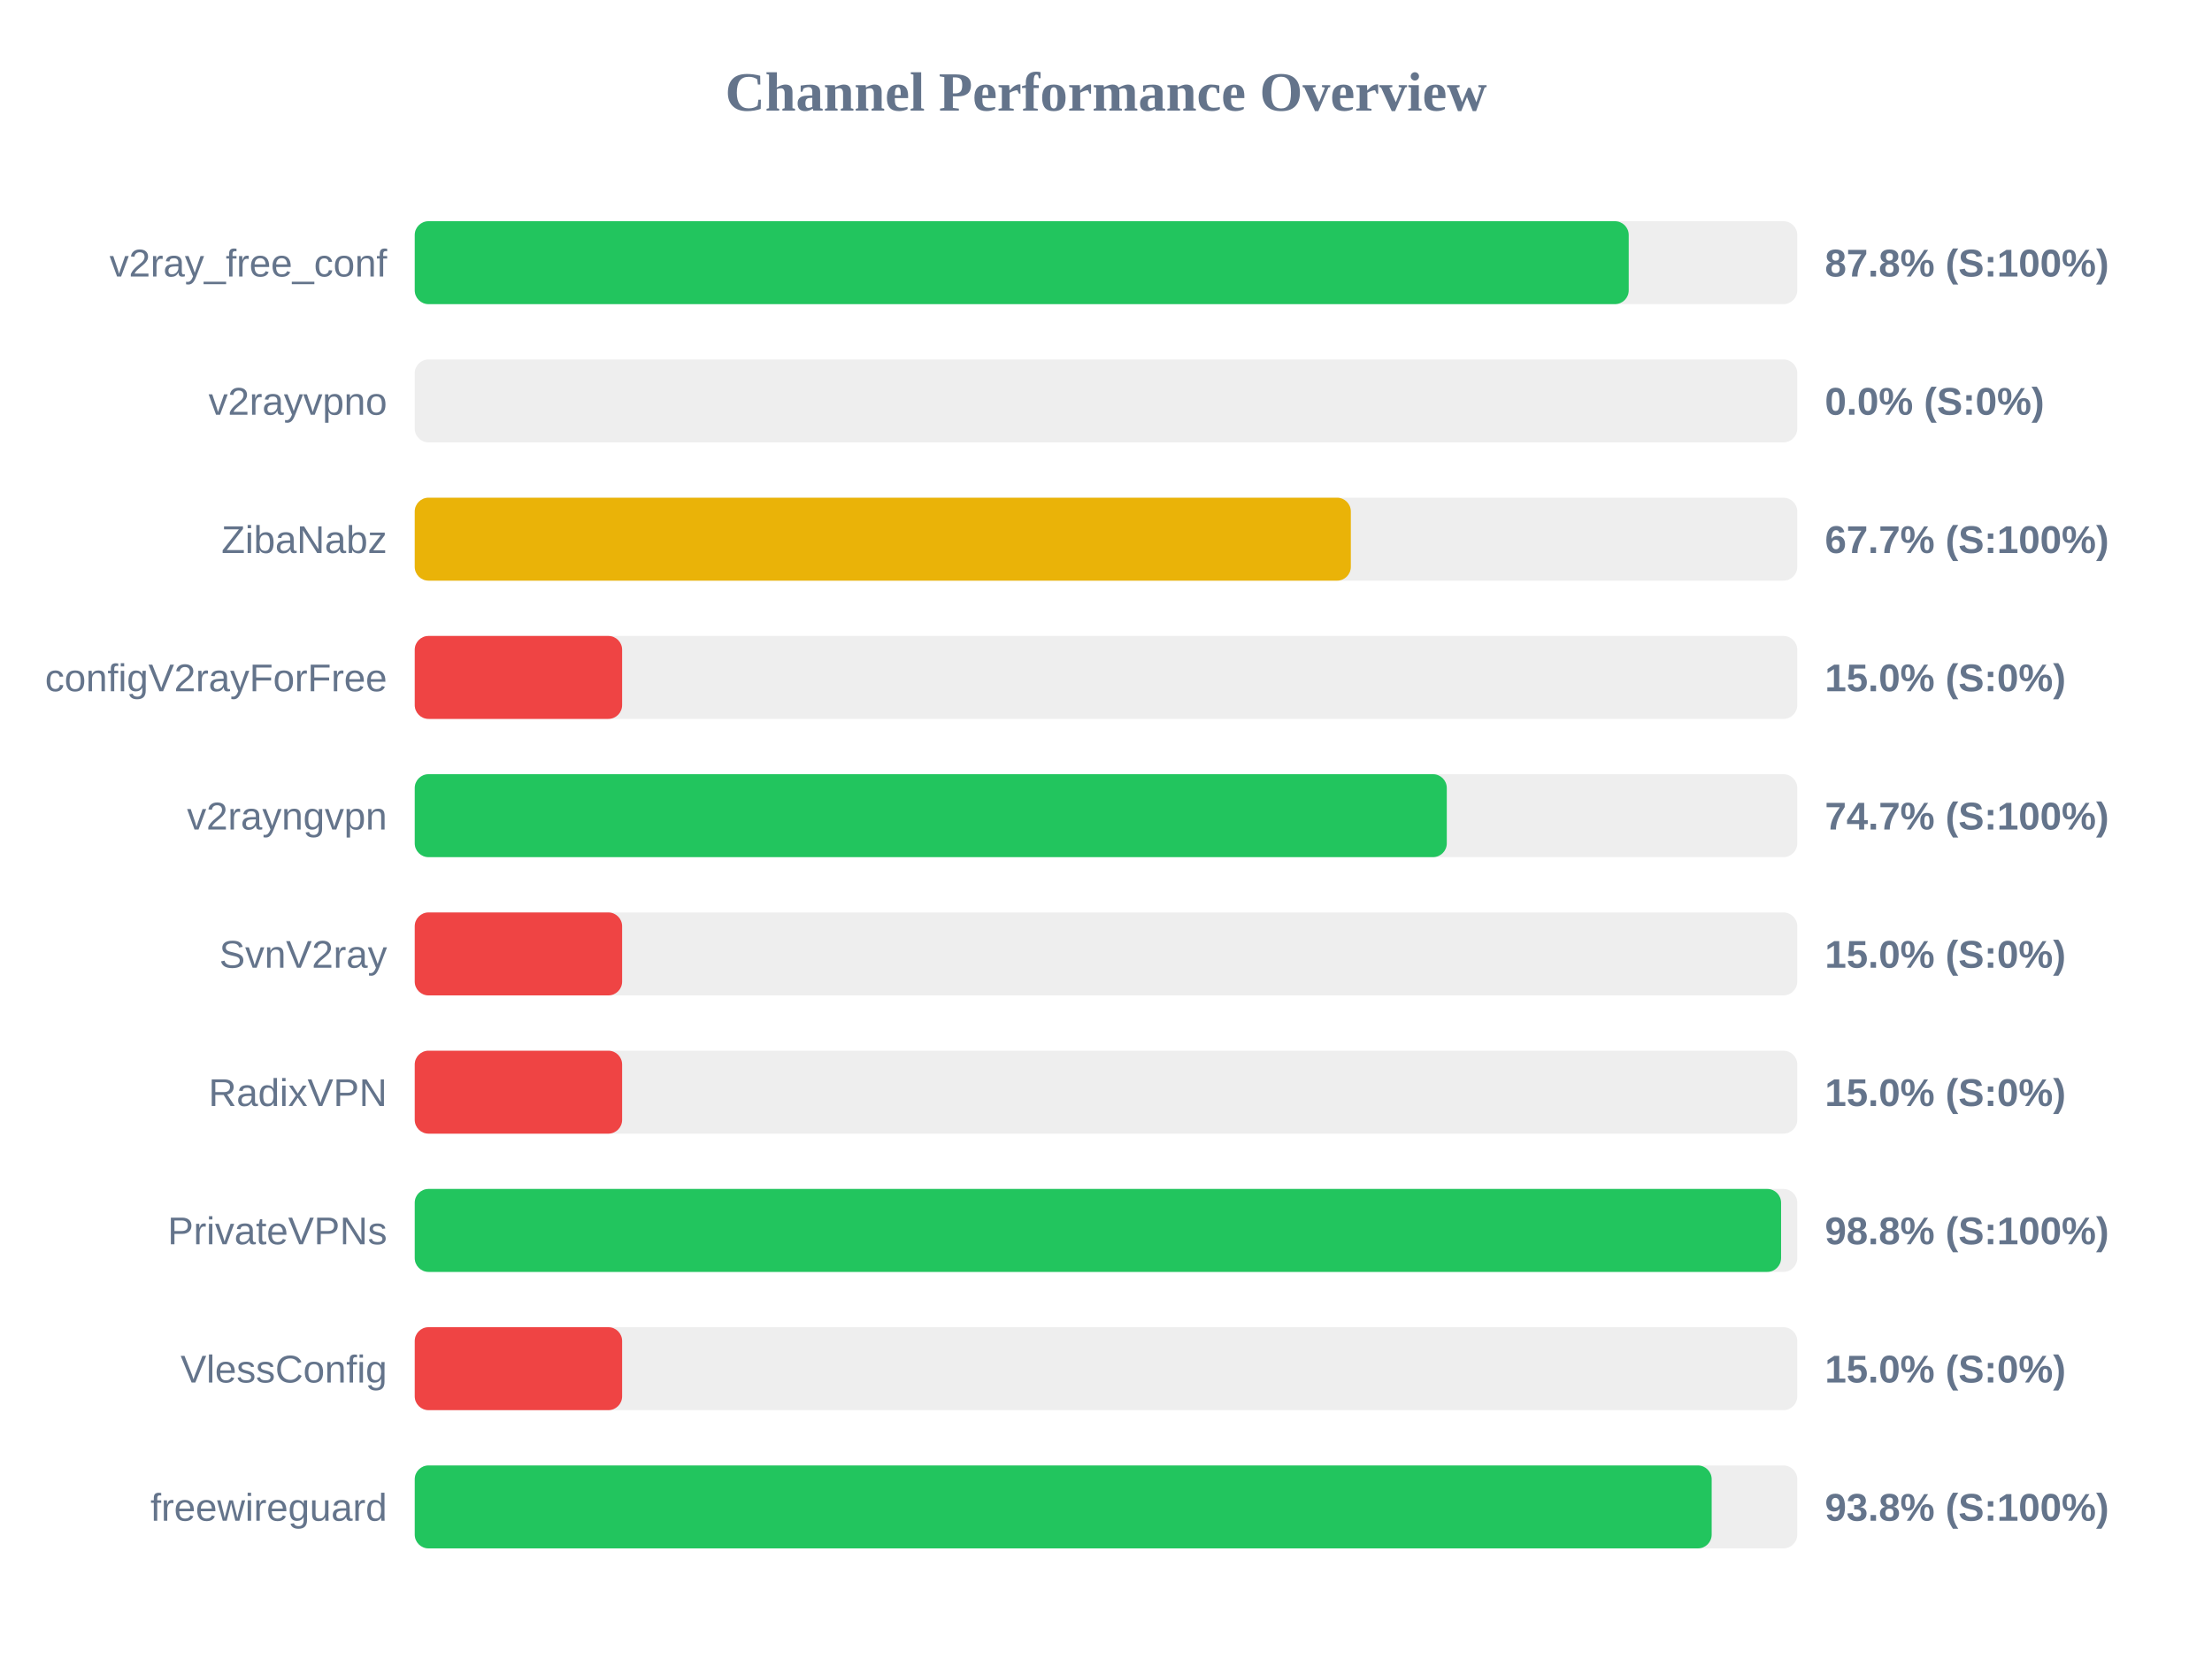
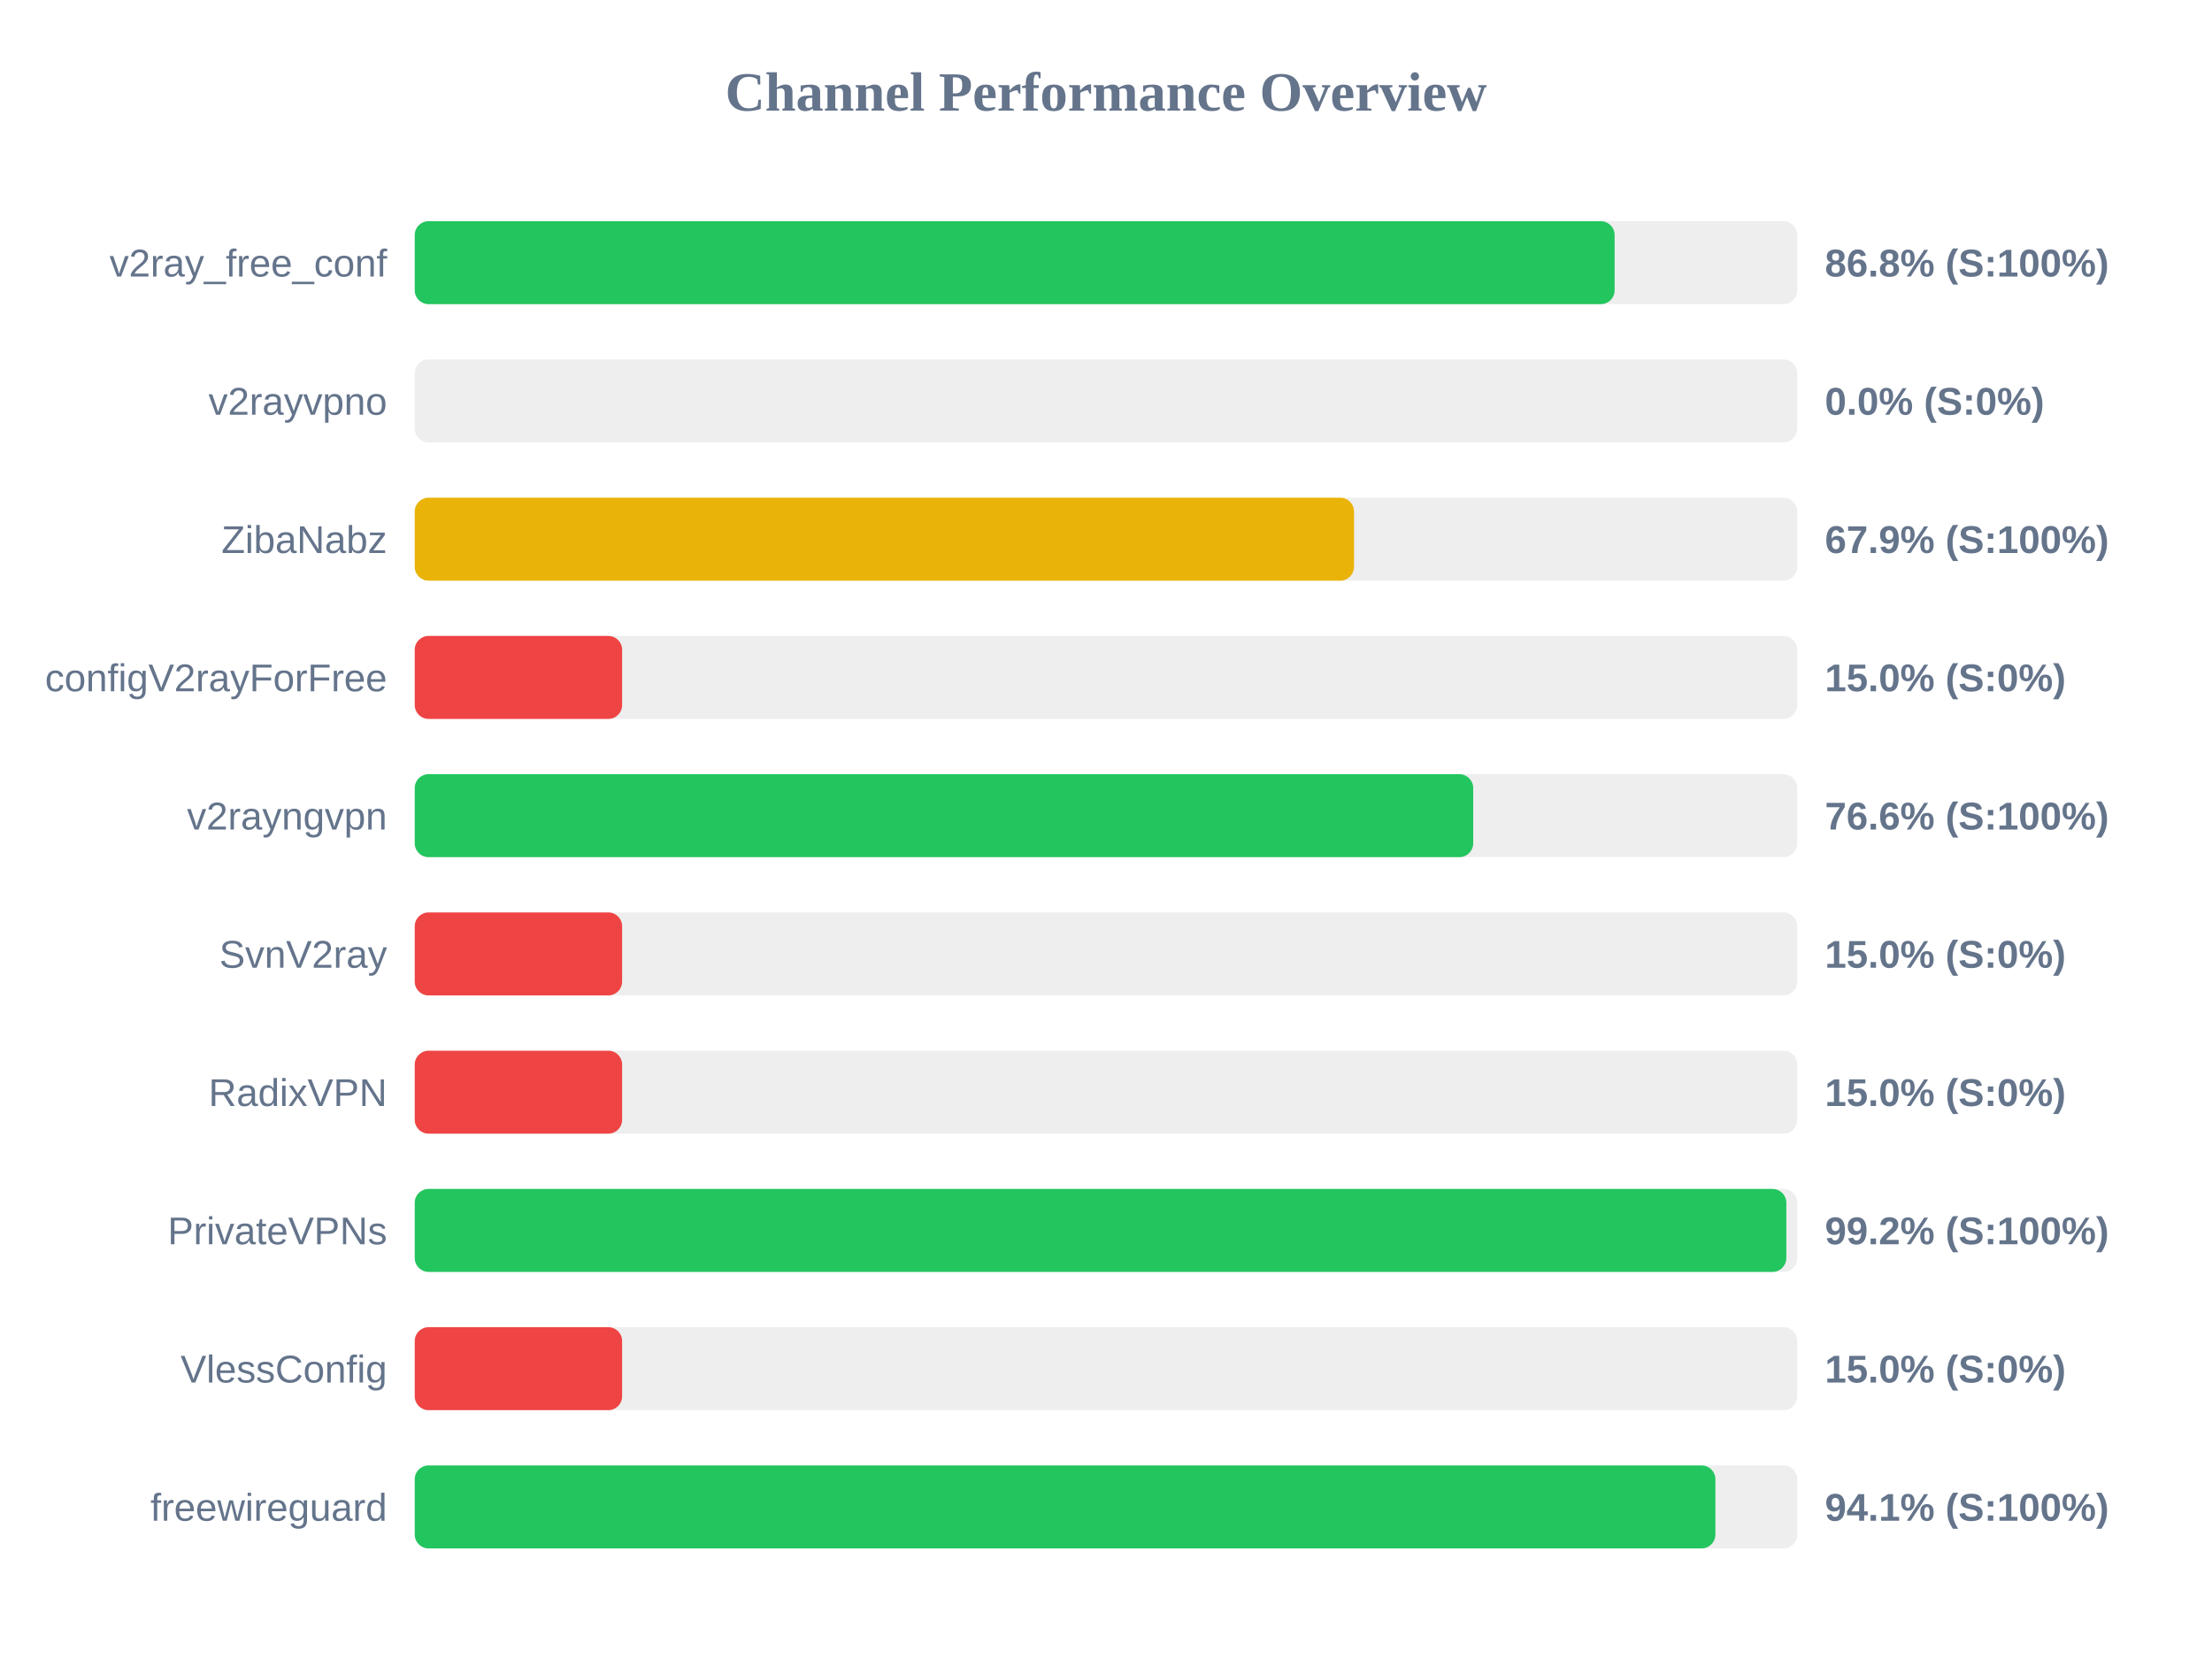
<svg xmlns="http://www.w3.org/2000/svg" width="800" height="600" version="1.1">
  <style>
        .row { font: 14px Arial; fill: #64748b; }
        .score { font: bold 14px Arial; fill: #64748b; }
    </style>
  <text x="400" y="40" text-anchor="middle" font-size="20px" font-weight="bold" fill="#64748b">Channel Performance Overview</text>
  <rect x="150" y="80" width="500" height="30" fill="#eee" rx="5" />
-   <rect x="150" y="80" width="439.05" height="30" fill="#22c55e" rx="5" />
+   <rect x="150" y="80" width="433.95" height="30" fill="#22c55e" rx="5" />
  <text x="140" y="100" text-anchor="end" class="row">v2ray_free_conf</text>
-   <text x="660" y="100" text-anchor="start" class="score">87.8% (S:100%)</text>
+   <text x="660" y="100" text-anchor="start" class="score">86.8% (S:100%)</text>
  <rect x="150" y="130" width="500" height="30" fill="#eee" rx="5" />
  <rect x="150" y="130" width="0.0" height="30" fill="#ef4444" rx="5" />
  <text x="140" y="150" text-anchor="end" class="row">v2rayvpno</text>
  <text x="660" y="150" text-anchor="start" class="score">0.0% (S:0%)</text>
  <rect x="150" y="180" width="500" height="30" fill="#eee" rx="5" />
-   <rect x="150" y="180" width="338.55" height="30" fill="#eab308" rx="5" />
+   <rect x="150" y="180" width="339.7" height="30" fill="#eab308" rx="5" />
  <text x="140" y="200" text-anchor="end" class="row">ZibaNabz</text>
-   <text x="660" y="200" text-anchor="start" class="score">67.7% (S:100%)</text>
+   <text x="660" y="200" text-anchor="start" class="score">67.9% (S:100%)</text>
  <rect x="150" y="230" width="500" height="30" fill="#eee" rx="5" />
  <rect x="150" y="230" width="75.0" height="30" fill="#ef4444" rx="5" />
  <text x="140" y="250" text-anchor="end" class="row">configV2rayForFree</text>
  <text x="660" y="250" text-anchor="start" class="score">15.0% (S:0%)</text>
  <rect x="150" y="280" width="500" height="30" fill="#eee" rx="5" />
-   <rect x="150" y="280" width="373.25" height="30" fill="#22c55e" rx="5" />
+   <rect x="150" y="280" width="382.8" height="30" fill="#22c55e" rx="5" />
  <text x="140" y="300" text-anchor="end" class="row">v2rayngvpn</text>
-   <text x="660" y="300" text-anchor="start" class="score">74.7% (S:100%)</text>
+   <text x="660" y="300" text-anchor="start" class="score">76.6% (S:100%)</text>
  <rect x="150" y="330" width="500" height="30" fill="#eee" rx="5" />
  <rect x="150" y="330" width="75.0" height="30" fill="#ef4444" rx="5" />
  <text x="140" y="350" text-anchor="end" class="row">SvnV2ray</text>
  <text x="660" y="350" text-anchor="start" class="score">15.0% (S:0%)</text>
  <rect x="150" y="380" width="500" height="30" fill="#eee" rx="5" />
  <rect x="150" y="380" width="75.0" height="30" fill="#ef4444" rx="5" />
  <text x="140" y="400" text-anchor="end" class="row">RadixVPN</text>
  <text x="660" y="400" text-anchor="start" class="score">15.0% (S:0%)</text>
  <rect x="150" y="430" width="500" height="30" fill="#eee" rx="5" />
-   <rect x="150" y="430" width="494.15" height="30" fill="#22c55e" rx="5" />
+   <rect x="150" y="430" width="496.05" height="30" fill="#22c55e" rx="5" />
  <text x="140" y="450" text-anchor="end" class="row">PrivateVPNs</text>
-   <text x="660" y="450" text-anchor="start" class="score">98.8% (S:100%)</text>
+   <text x="660" y="450" text-anchor="start" class="score">99.2% (S:100%)</text>
  <rect x="150" y="480" width="500" height="30" fill="#eee" rx="5" />
  <rect x="150" y="480" width="75.0" height="30" fill="#ef4444" rx="5" />
  <text x="140" y="500" text-anchor="end" class="row">VlessConfig</text>
  <text x="660" y="500" text-anchor="start" class="score">15.0% (S:0%)</text>
  <rect x="150" y="530" width="500" height="30" fill="#eee" rx="5" />
-   <rect x="150" y="530" width="469.05" height="30" fill="#22c55e" rx="5" />
+   <rect x="150" y="530" width="470.4" height="30" fill="#22c55e" rx="5" />
  <text x="140" y="550" text-anchor="end" class="row">freewireguard</text>
-   <text x="660" y="550" text-anchor="start" class="score">93.8% (S:100%)</text>
+   <text x="660" y="550" text-anchor="start" class="score">94.1% (S:100%)</text>
</svg>
